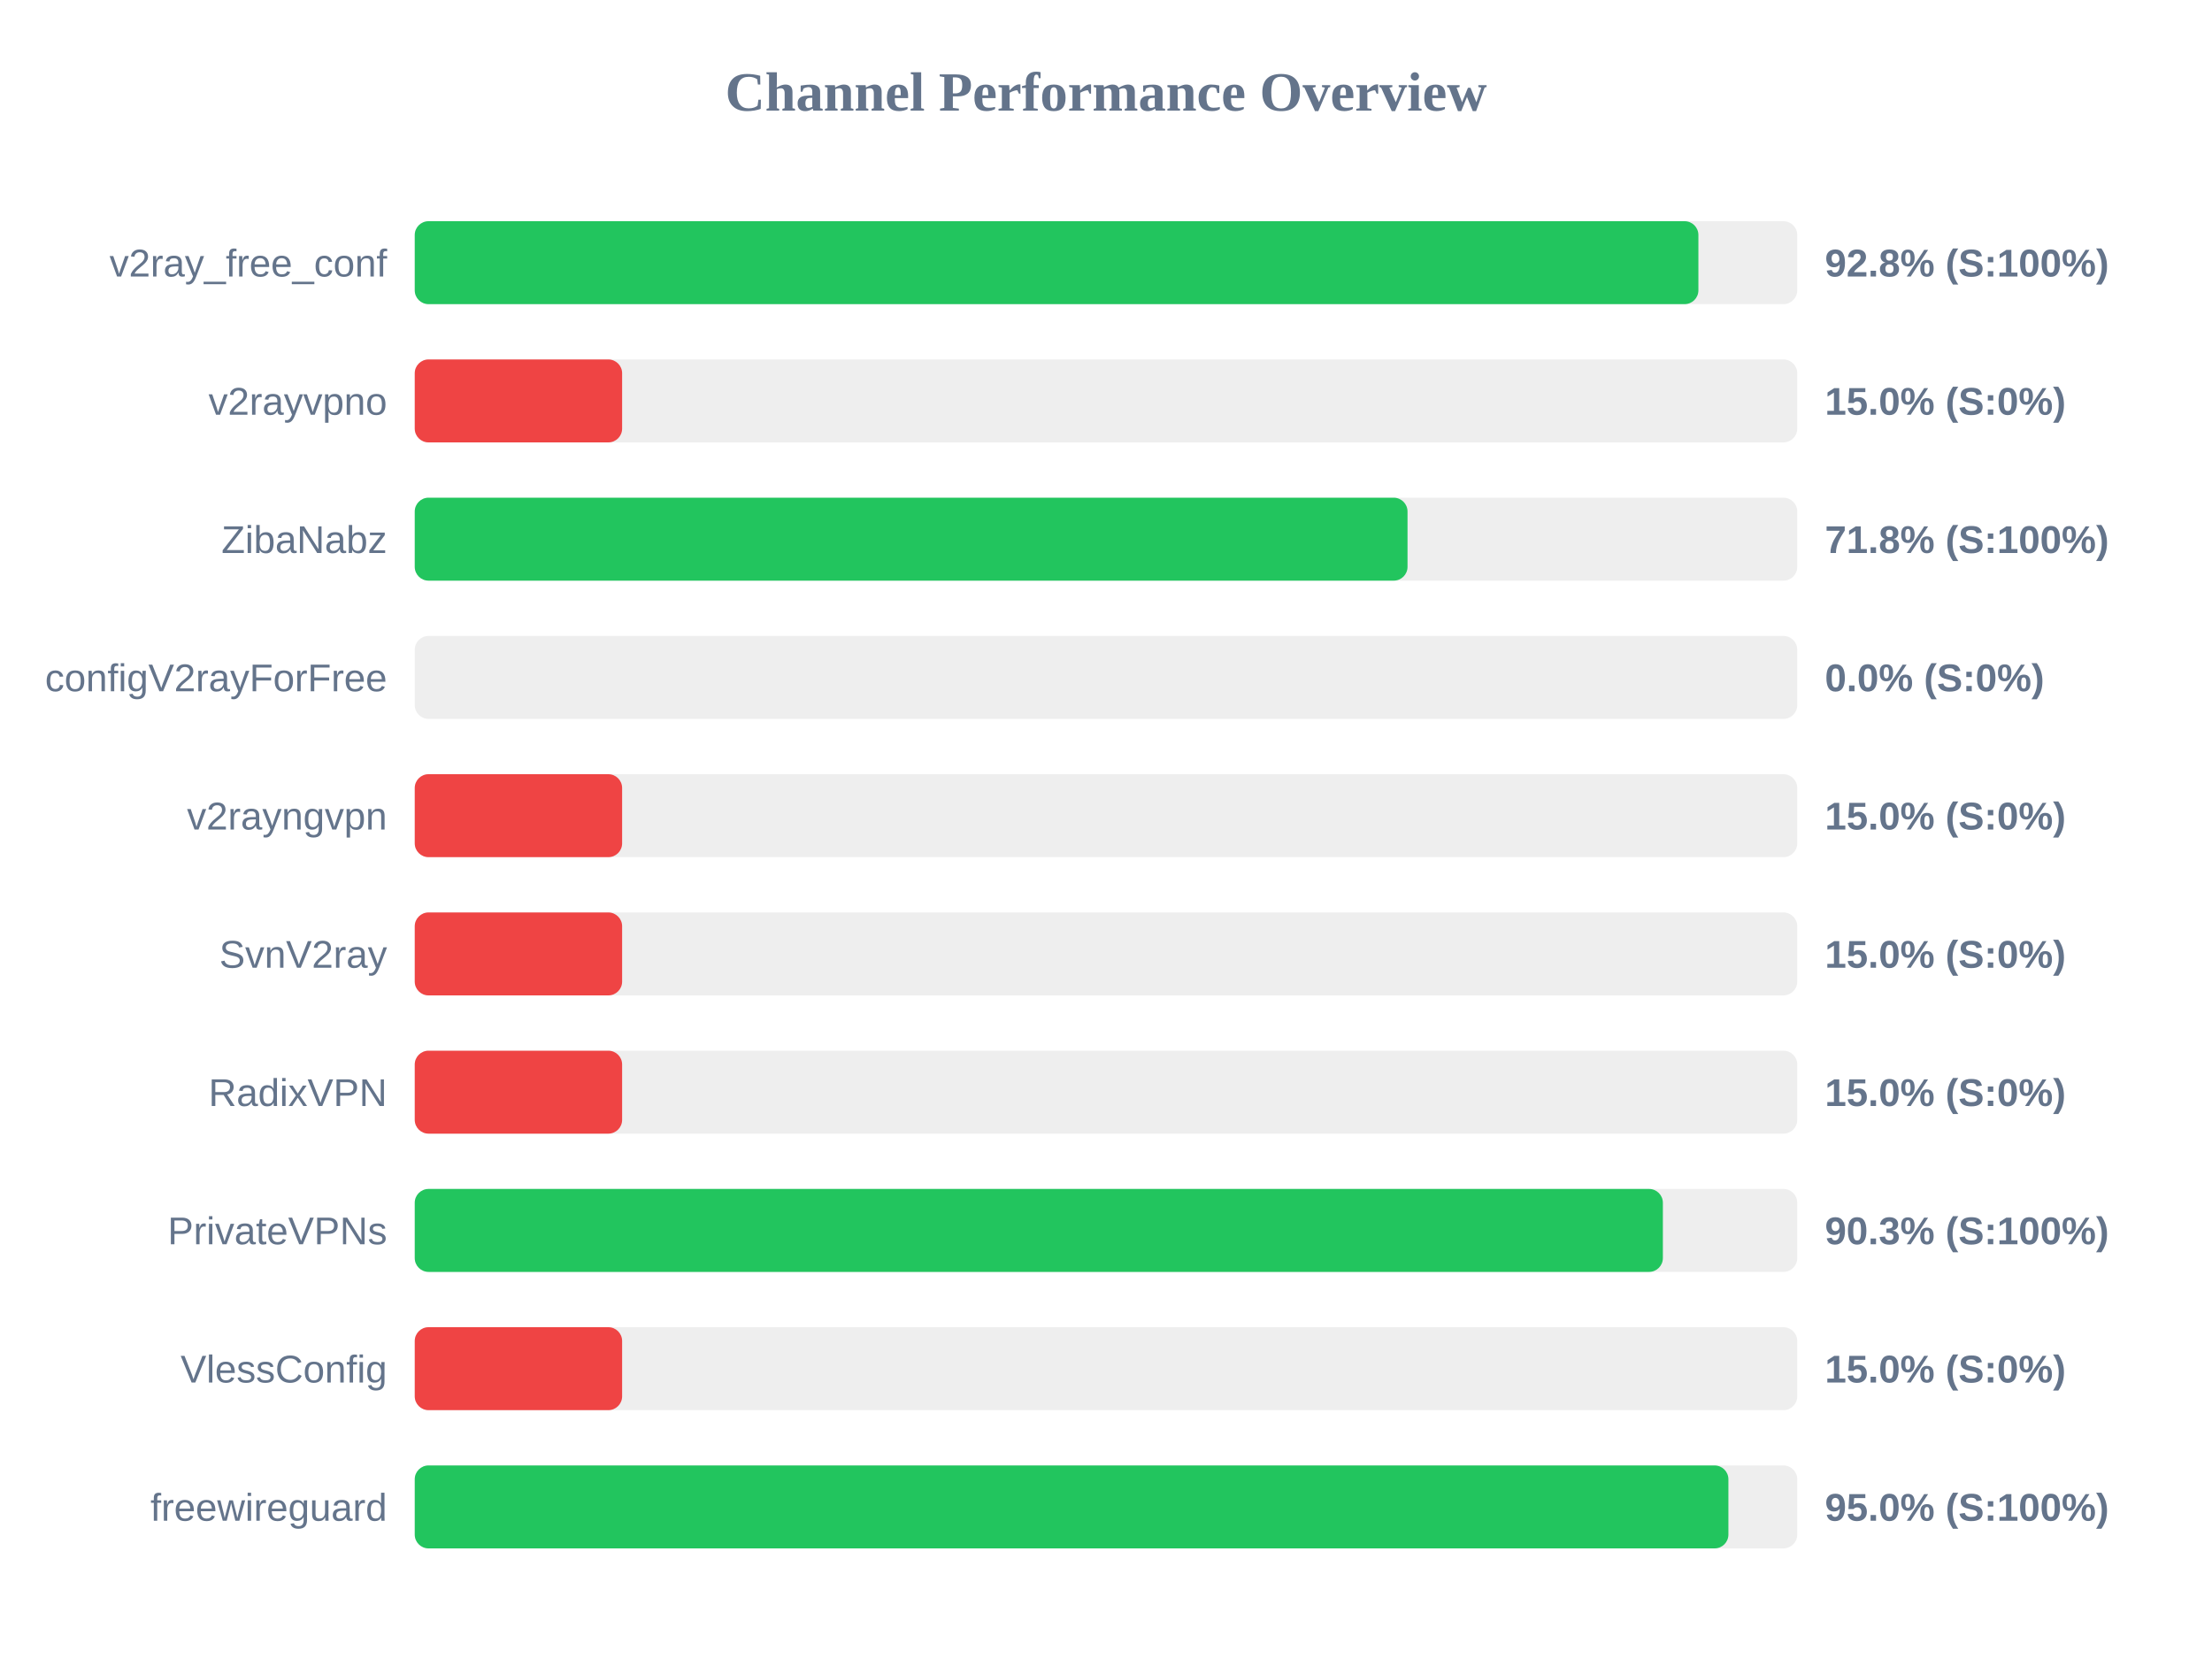
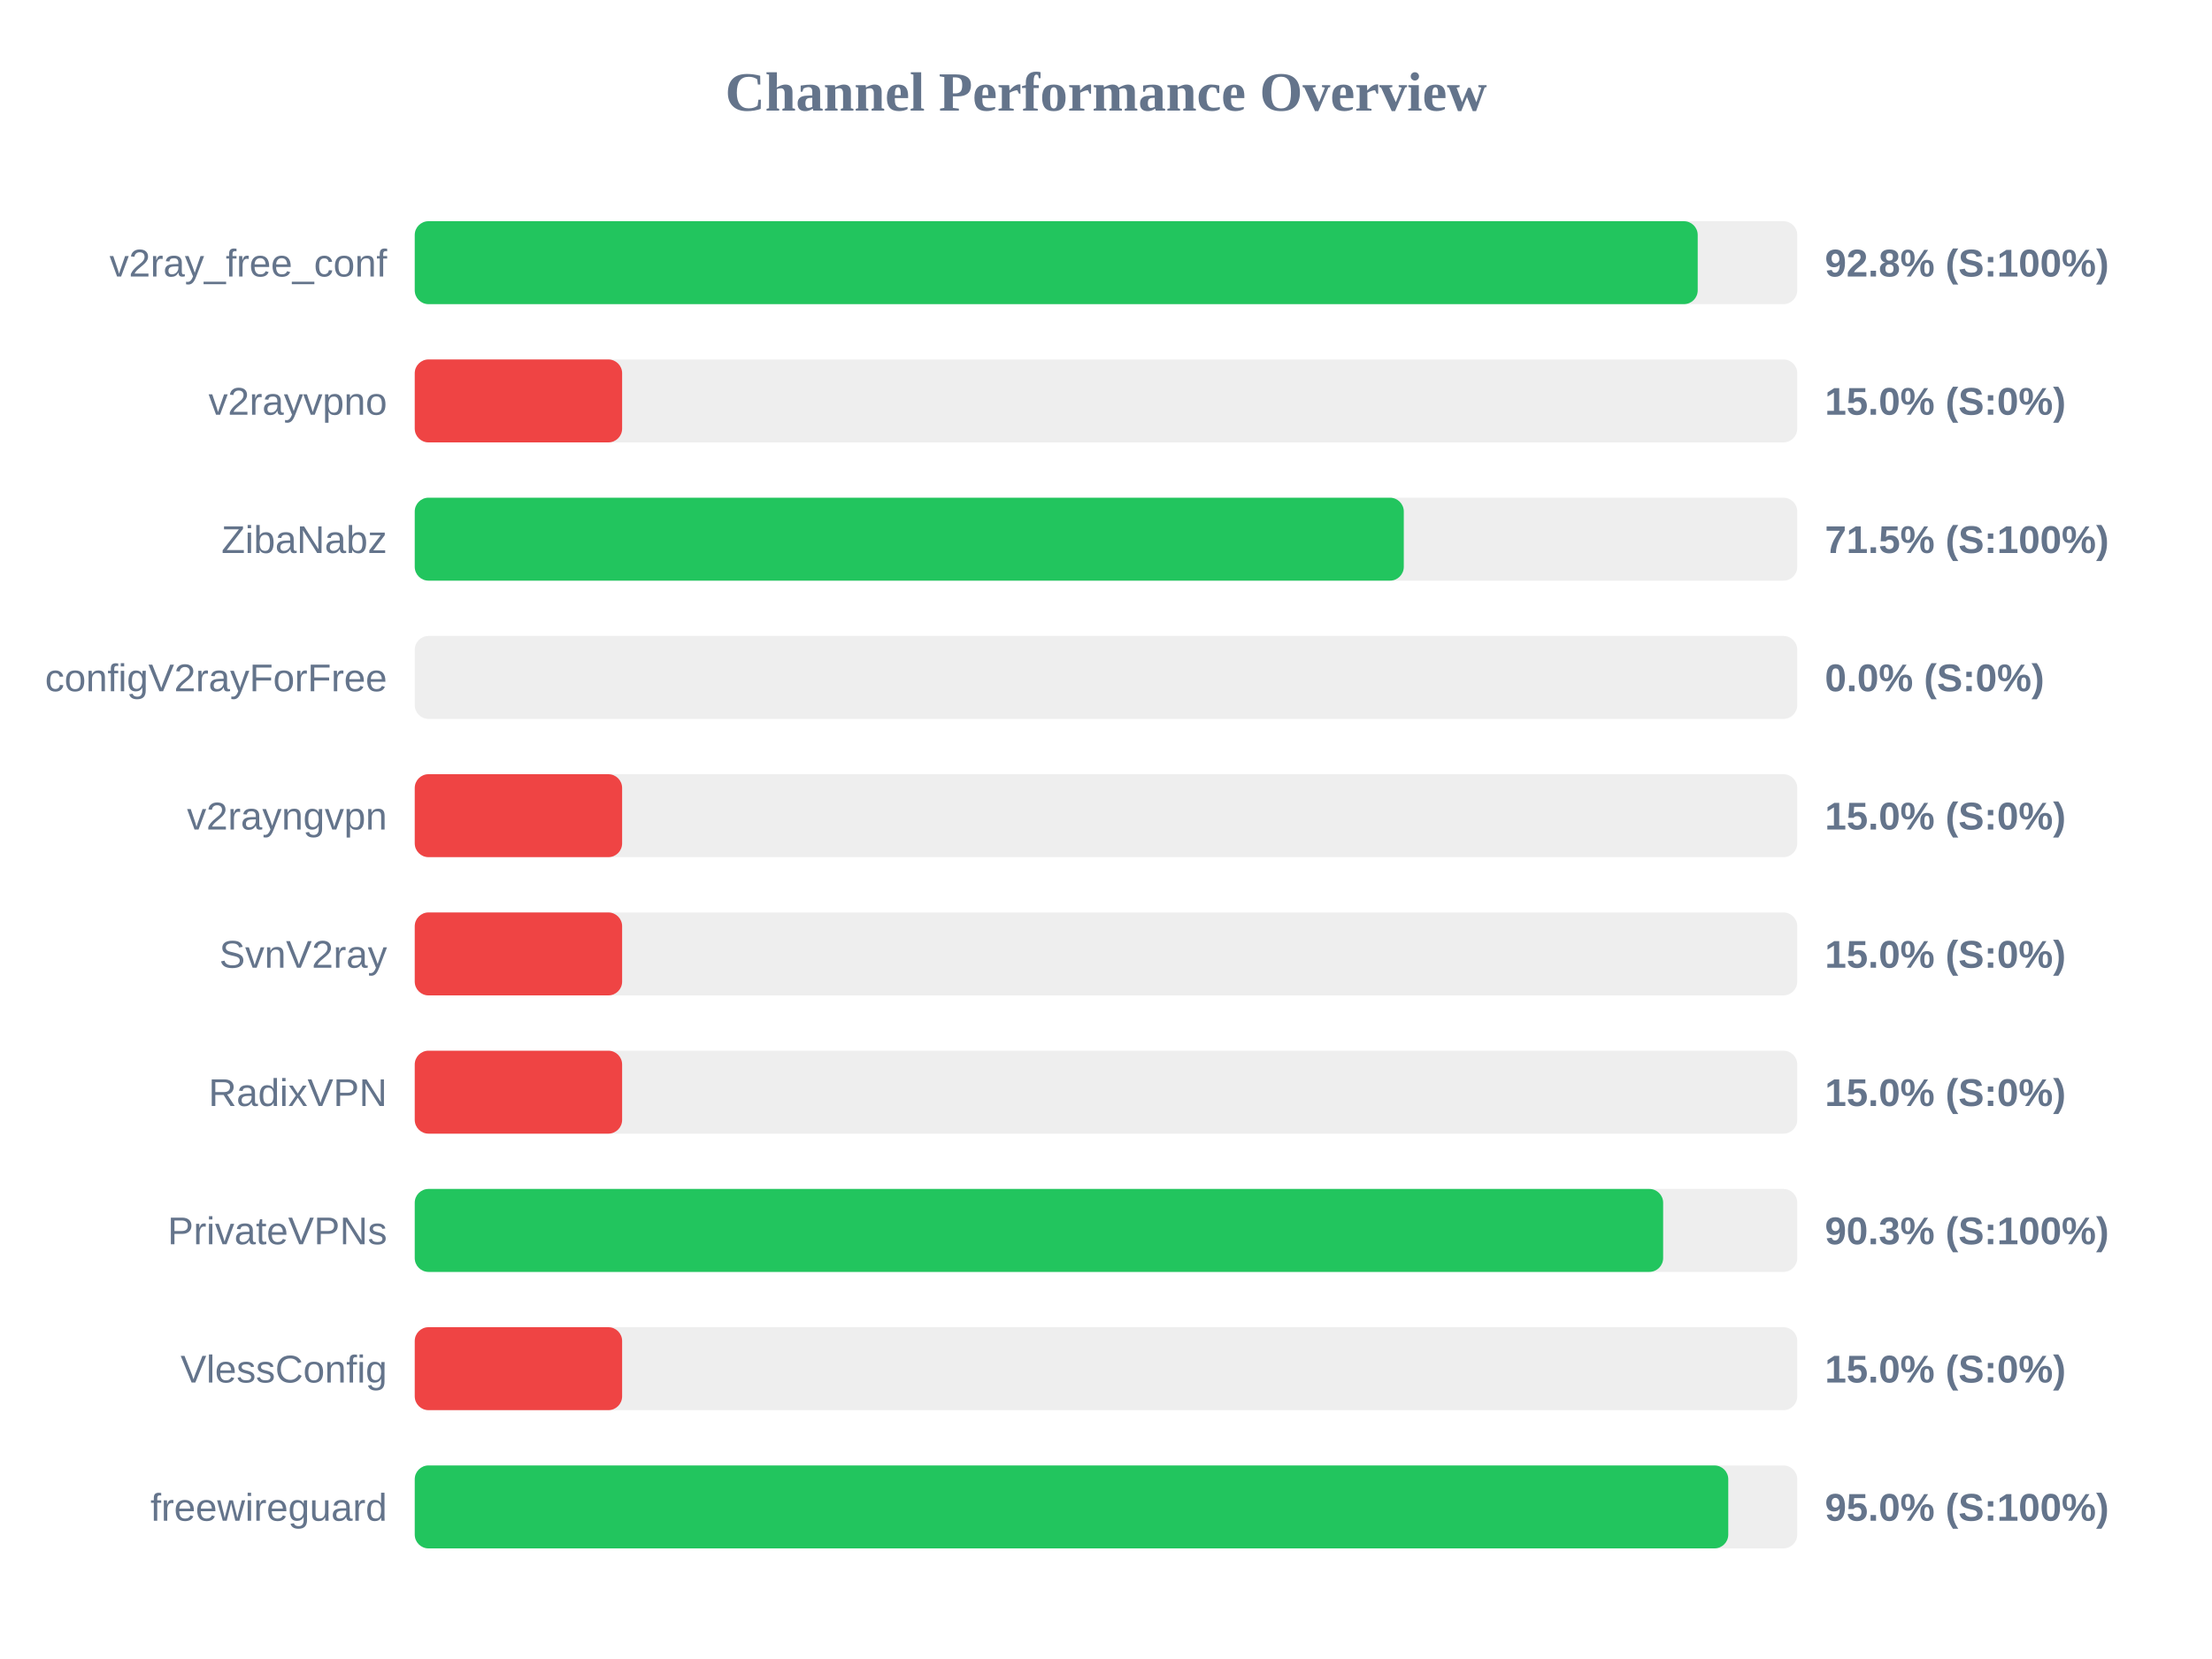
<svg xmlns="http://www.w3.org/2000/svg" width="800" height="600" version="1.1">
  <style>
        .row { font: 14px Arial; fill: #64748b; }
        .score { font: bold 14px Arial; fill: #64748b; }
    </style>
  <text x="400" y="40" text-anchor="middle" font-size="20px" font-weight="bold" fill="#64748b">Channel Performance Overview</text>
  <rect x="150" y="80" width="500" height="30" fill="#eee" rx="5" />
-   <rect x="150" y="80" width="464.25" height="30" fill="#22c55e" rx="5" />
+   <rect x="150" y="80" width="464.0" height="30" fill="#22c55e" rx="5" />
  <text x="140" y="100" text-anchor="end" class="row">v2ray_free_conf</text>
  <text x="660" y="100" text-anchor="start" class="score">92.8% (S:100%)</text>
  <rect x="150" y="130" width="500" height="30" fill="#eee" rx="5" />
  <rect x="150" y="130" width="75.0" height="30" fill="#ef4444" rx="5" />
  <text x="140" y="150" text-anchor="end" class="row">v2rayvpno</text>
  <text x="660" y="150" text-anchor="start" class="score">15.0% (S:0%)</text>
  <rect x="150" y="180" width="500" height="30" fill="#eee" rx="5" />
-   <rect x="150" y="180" width="359.05" height="30" fill="#22c55e" rx="5" />
+   <rect x="150" y="180" width="357.7" height="30" fill="#22c55e" rx="5" />
  <text x="140" y="200" text-anchor="end" class="row">ZibaNabz</text>
-   <text x="660" y="200" text-anchor="start" class="score">71.8% (S:100%)</text>
+   <text x="660" y="200" text-anchor="start" class="score">71.5% (S:100%)</text>
  <rect x="150" y="230" width="500" height="30" fill="#eee" rx="5" />
  <rect x="150" y="230" width="0.0" height="30" fill="#ef4444" rx="5" />
  <text x="140" y="250" text-anchor="end" class="row">configV2rayForFree</text>
  <text x="660" y="250" text-anchor="start" class="score">0.0% (S:0%)</text>
  <rect x="150" y="280" width="500" height="30" fill="#eee" rx="5" />
  <rect x="150" y="280" width="75.0" height="30" fill="#ef4444" rx="5" />
  <text x="140" y="300" text-anchor="end" class="row">v2rayngvpn</text>
  <text x="660" y="300" text-anchor="start" class="score">15.0% (S:0%)</text>
  <rect x="150" y="330" width="500" height="30" fill="#eee" rx="5" />
  <rect x="150" y="330" width="75.0" height="30" fill="#ef4444" rx="5" />
  <text x="140" y="350" text-anchor="end" class="row">SvnV2ray</text>
  <text x="660" y="350" text-anchor="start" class="score">15.0% (S:0%)</text>
  <rect x="150" y="380" width="500" height="30" fill="#eee" rx="5" />
  <rect x="150" y="380" width="75.0" height="30" fill="#ef4444" rx="5" />
  <text x="140" y="400" text-anchor="end" class="row">RadixVPN</text>
  <text x="660" y="400" text-anchor="start" class="score">15.0% (S:0%)</text>
  <rect x="150" y="430" width="500" height="30" fill="#eee" rx="5" />
-   <rect x="150" y="430" width="451.4" height="30" fill="#22c55e" rx="5" />
+   <rect x="150" y="430" width="451.5" height="30" fill="#22c55e" rx="5" />
  <text x="140" y="450" text-anchor="end" class="row">PrivateVPNs</text>
  <text x="660" y="450" text-anchor="start" class="score">90.3% (S:100%)</text>
  <rect x="150" y="480" width="500" height="30" fill="#eee" rx="5" />
  <rect x="150" y="480" width="75.0" height="30" fill="#ef4444" rx="5" />
  <text x="140" y="500" text-anchor="end" class="row">VlessConfig</text>
  <text x="660" y="500" text-anchor="start" class="score">15.0% (S:0%)</text>
  <rect x="150" y="530" width="500" height="30" fill="#eee" rx="5" />
-   <rect x="150" y="530" width="475.1" height="30" fill="#22c55e" rx="5" />
+   <rect x="150" y="530" width="475.05" height="30" fill="#22c55e" rx="5" />
  <text x="140" y="550" text-anchor="end" class="row">freewireguard</text>
  <text x="660" y="550" text-anchor="start" class="score">95.0% (S:100%)</text>
</svg>
